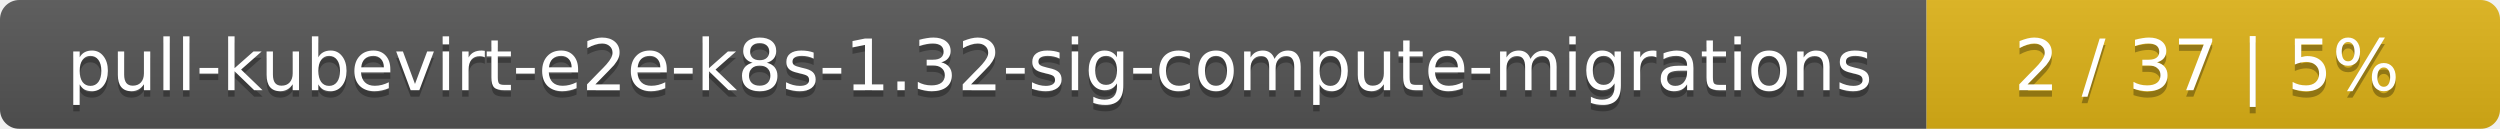
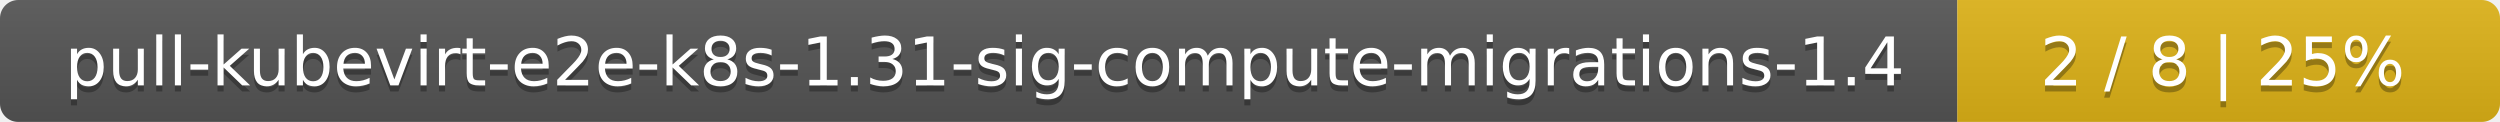
- <svg xmlns="http://www.w3.org/2000/svg" width="388" height="20">
+ <svg xmlns="http://www.w3.org/2000/svg" width="410" height="20">
  <linearGradient id="smooth" x2="0" y2="100%">
    <stop offset="0" stop-color="#bbb" stop-opacity=".1" />
    <stop offset="1" stop-opacity=".1" />
  </linearGradient>
  <mask id="round">
-     <rect width="388" height="20" rx="3" fill="#fff" />
+     <rect width="410" height="20" rx="3" fill="#fff" />
  </mask>
  <g mask="url(#round)">
-     <rect width="299" height="20" fill="#555" />
-     <rect x="299" width="89" height="20" fill="#dfb317" />
-     <rect width="388" height="20" fill="url(#smooth)" />
+     <rect width="321" height="20" fill="#555" />
+     <rect x="321" width="89" height="20" fill="#dfb317" />
+     <rect width="410" height="20" fill="url(#smooth)" />
  </g>
  <g fill="#fff" text-anchor="middle" font-family="DejaVu Sans,Verdana,Geneva,sans-serif" font-size="11">
-     <text x="150.5" y="15" fill="#010101" fill-opacity=".3">pull-kubevirt-e2e-k8s-1.32-sig-compute-migrations</text>
-     <text x="150.5" y="14">pull-kubevirt-e2e-k8s-1.32-sig-compute-migrations</text>
-     <text x="342.5" y="15" fill="#010101" fill-opacity=".3">2 / 37    |    5%</text>
-     <text x="342.5" y="14">2 / 37    |    5%</text>
+     <text x="161.5" y="15" fill="#010101" fill-opacity=".3">pull-kubevirt-e2e-k8s-1.31-sig-compute-migrations-1.4</text>
+     <text x="161.5" y="14">pull-kubevirt-e2e-k8s-1.31-sig-compute-migrations-1.4</text>
+     <text x="364.5" y="15" fill="#010101" fill-opacity=".3">2 / 8    |    25%</text>
+     <text x="364.5" y="14">2 / 8    |    25%</text>
  </g>
</svg>
